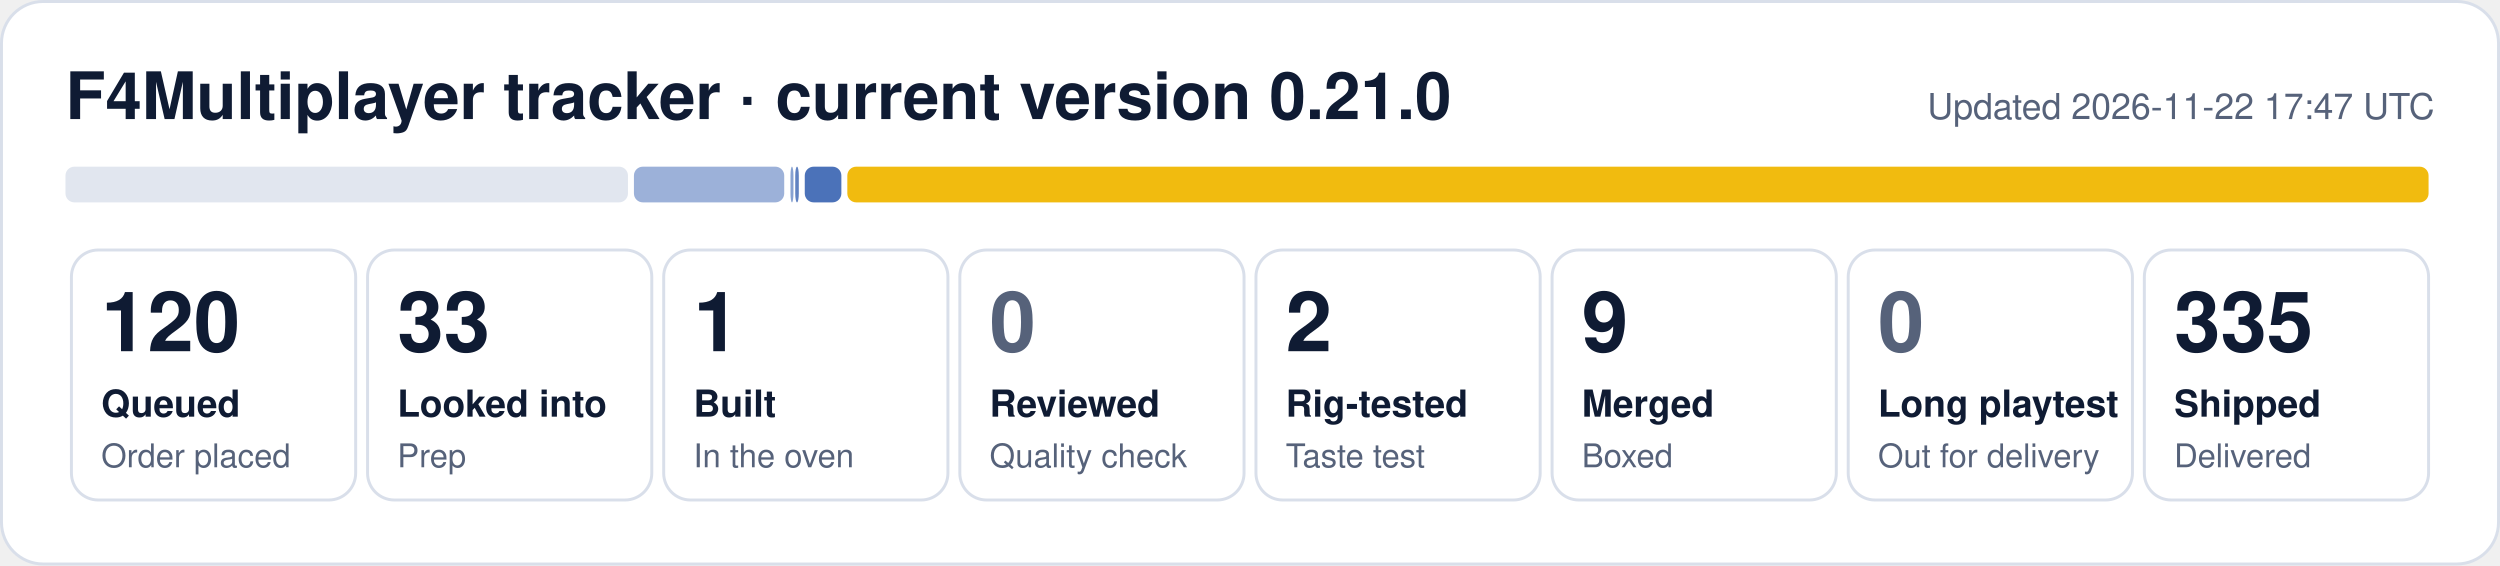
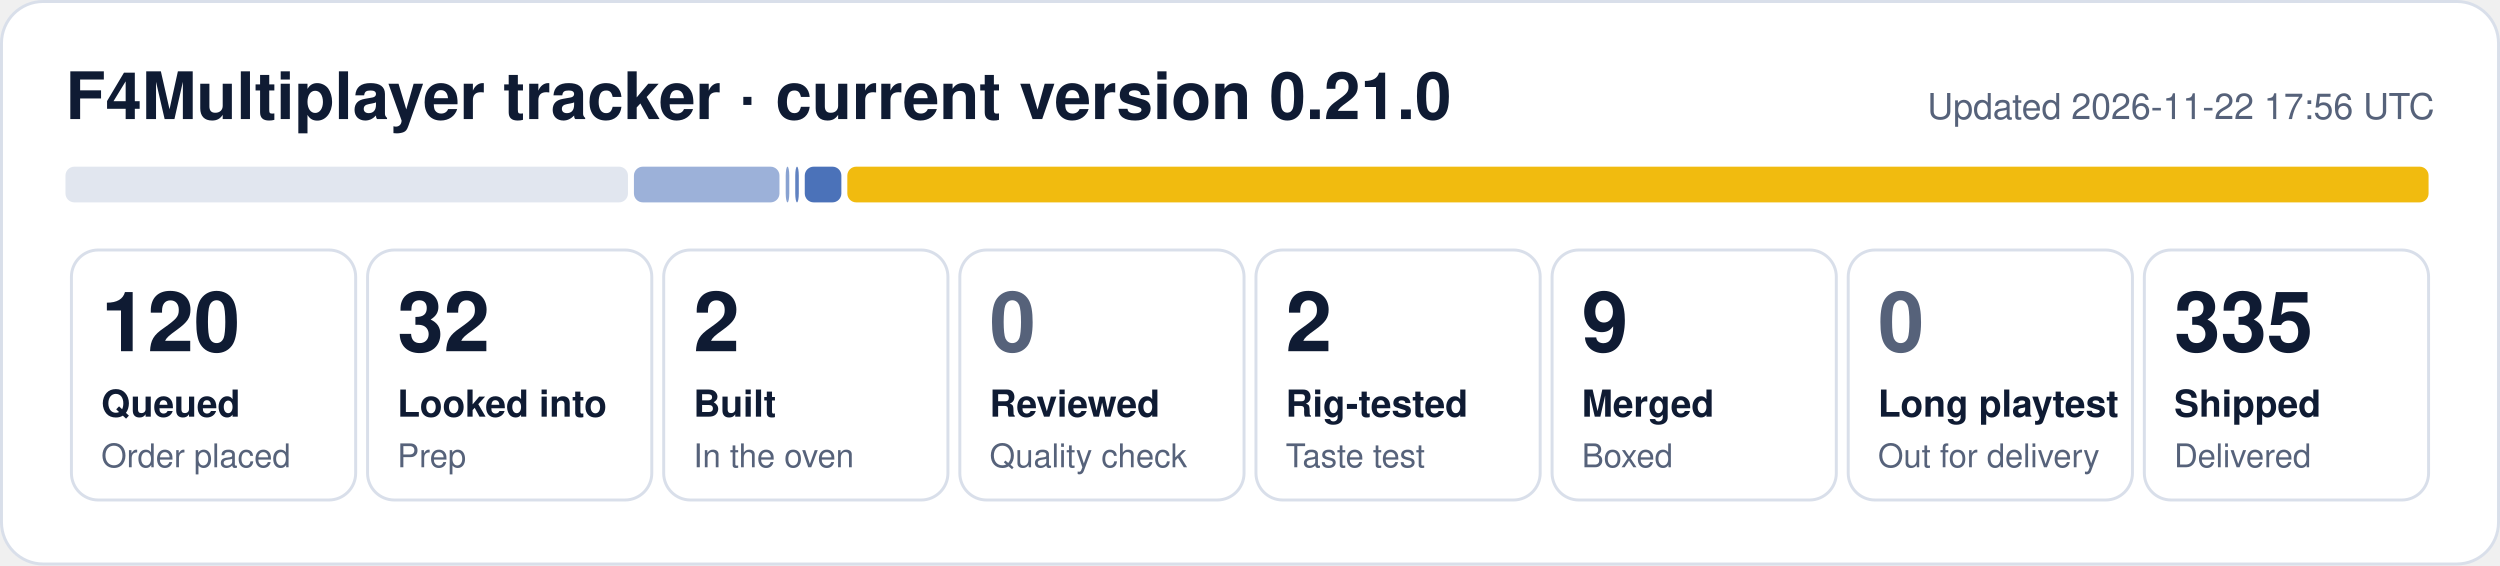
- <svg xmlns="http://www.w3.org/2000/svg" width="840" height="190" viewBox="0 0 840 190" role="img" aria-label="F4Multiplayer tracker: 120 queued, 33 looked into, 1 built, 2 rig-tested, 9 merged, 335 shipped">
+ <svg xmlns="http://www.w3.org/2000/svg" width="840" height="190" viewBox="0 0 840 190" role="img" aria-label="F4Multiplayer tracker: 120 queued, 32 looked into, 2 built, 2 rig-tested, 9 merged, 335 shipped">
  <rect x="0.5" y="0.5" width="839" height="189" rx="14" fill="#ffffff" stroke="#d9dfea" />
  <text x="22" y="40" font-family="Segoe UI, Helvetica, Arial, sans-serif" font-size="22" font-weight="700" fill="#0f1b33">F4Multiplayer tracker · current version 0.21.0</text>
-   <text x="818" y="40" font-family="Segoe UI, Helvetica, Arial, sans-serif" font-size="12" fill="#56627a" text-anchor="end">Updated 2026-11-22 17:47 UTC</text>
+   <text x="818" y="40" font-family="Segoe UI, Helvetica, Arial, sans-serif" font-size="12" fill="#56627a" text-anchor="end">Updated 2026-11-22 17:56 UTC</text>
  <rect x="22.0" y="56" width="189.0" height="12" rx="3" fill="#e1e6ef" fill-opacity="1.00" />
-   <rect x="213.0" y="56" width="50.5" height="12" rx="3" fill="#1f4fa8" fill-opacity="0.44" />
-   <rect x="265.6" y="56" width="1.0" height="12" rx="3" fill="#1f4fa8" fill-opacity="0.53" />
+   <rect x="213.0" y="56" width="48.9" height="12" rx="3" fill="#1f4fa8" fill-opacity="0.44" />
+   <rect x="264.0" y="56" width="1.2" height="12" rx="3" fill="#1f4fa8" fill-opacity="0.53" />
  <rect x="267.2" y="56" width="1.2" height="12" rx="3" fill="#1f4fa8" fill-opacity="0.71" />
  <rect x="270.4" y="56" width="12.3" height="12" rx="3" fill="#1f4fa8" fill-opacity="0.80" />
  <rect x="284.7" y="56" width="531.3" height="12" rx="3" fill="#f0b90b" fill-opacity="0.98" />
  <rect x="24.0" y="84" width="95.5" height="84" rx="9" fill="none" stroke="#d9dfea" />
  <text x="34.0" y="118" font-family="Segoe UI, Helvetica, Arial, sans-serif" font-size="28" font-weight="800" fill="#0f1b33">120</text>
  <text x="34.0" y="140" font-family="Segoe UI, Helvetica, Arial, sans-serif" font-size="12.5" font-weight="600" fill="#0f1b33">Queued</text>
  <text x="34.0" y="157" font-family="Segoe UI, Helvetica, Arial, sans-serif" font-size="11" fill="#56627a">Order placed</text>
  <rect x="123.5" y="84" width="95.5" height="84" rx="9" fill="none" stroke="#d9dfea" />
-   <text x="133.5" y="118" font-family="Segoe UI, Helvetica, Arial, sans-serif" font-size="28" font-weight="800" fill="#0f1b33">33</text>
+   <text x="133.5" y="118" font-family="Segoe UI, Helvetica, Arial, sans-serif" font-size="28" font-weight="800" fill="#0f1b33">32</text>
  <text x="133.5" y="140" font-family="Segoe UI, Helvetica, Arial, sans-serif" font-size="12.5" font-weight="600" fill="#0f1b33">Looked into</text>
  <text x="133.5" y="157" font-family="Segoe UI, Helvetica, Arial, sans-serif" font-size="11" fill="#56627a">Prep</text>
  <rect x="223.0" y="84" width="95.5" height="84" rx="9" fill="none" stroke="#d9dfea" />
-   <text x="233.0" y="118" font-family="Segoe UI, Helvetica, Arial, sans-serif" font-size="28" font-weight="800" fill="#0f1b33">1</text>
+   <text x="233.0" y="118" font-family="Segoe UI, Helvetica, Arial, sans-serif" font-size="28" font-weight="800" fill="#0f1b33">2</text>
  <text x="233.0" y="140" font-family="Segoe UI, Helvetica, Arial, sans-serif" font-size="12.5" font-weight="600" fill="#0f1b33">Built</text>
  <text x="233.0" y="157" font-family="Segoe UI, Helvetica, Arial, sans-serif" font-size="11" fill="#56627a">In the oven</text>
  <rect x="322.5" y="84" width="95.5" height="84" rx="9" fill="none" stroke="#d9dfea" />
  <text x="332.5" y="118" font-family="Segoe UI, Helvetica, Arial, sans-serif" font-size="28" font-weight="800" fill="#56627a">0</text>
  <text x="332.5" y="140" font-family="Segoe UI, Helvetica, Arial, sans-serif" font-size="12.5" font-weight="600" fill="#0f1b33">Reviewed</text>
  <text x="332.5" y="157" font-family="Segoe UI, Helvetica, Arial, sans-serif" font-size="11" fill="#56627a">Quality check</text>
  <rect x="422.0" y="84" width="95.5" height="84" rx="9" fill="none" stroke="#d9dfea" />
  <text x="432.0" y="118" font-family="Segoe UI, Helvetica, Arial, sans-serif" font-size="28" font-weight="800" fill="#0f1b33">2</text>
  <text x="432.0" y="140" font-family="Segoe UI, Helvetica, Arial, sans-serif" font-size="12.5" font-weight="600" fill="#0f1b33">Rig-tested</text>
  <text x="432.0" y="157" font-family="Segoe UI, Helvetica, Arial, sans-serif" font-size="11" fill="#56627a">Taste test</text>
  <rect x="521.5" y="84" width="95.5" height="84" rx="9" fill="none" stroke="#d9dfea" />
  <text x="531.5" y="118" font-family="Segoe UI, Helvetica, Arial, sans-serif" font-size="28" font-weight="800" fill="#0f1b33">9</text>
  <text x="531.5" y="140" font-family="Segoe UI, Helvetica, Arial, sans-serif" font-size="12.5" font-weight="600" fill="#0f1b33">Merged</text>
  <text x="531.5" y="157" font-family="Segoe UI, Helvetica, Arial, sans-serif" font-size="11" fill="#56627a">Boxed</text>
  <rect x="621.0" y="84" width="95.5" height="84" rx="9" fill="none" stroke="#d9dfea" />
  <text x="631.0" y="118" font-family="Segoe UI, Helvetica, Arial, sans-serif" font-size="28" font-weight="800" fill="#56627a">0</text>
  <text x="631.0" y="140" font-family="Segoe UI, Helvetica, Arial, sans-serif" font-size="12.5" font-weight="600" fill="#0f1b33">Long playtest</text>
  <text x="631.0" y="157" font-family="Segoe UI, Helvetica, Arial, sans-serif" font-size="11" fill="#56627a">Out for delivery</text>
  <rect x="720.5" y="84" width="95.5" height="84" rx="9" fill="none" stroke="#d9dfea" />
  <text x="730.5" y="118" font-family="Segoe UI, Helvetica, Arial, sans-serif" font-size="28" font-weight="800" fill="#0f1b33">335</text>
  <text x="730.5" y="140" font-family="Segoe UI, Helvetica, Arial, sans-serif" font-size="12.5" font-weight="600" fill="#0f1b33">Shipped</text>
  <text x="730.5" y="157" font-family="Segoe UI, Helvetica, Arial, sans-serif" font-size="11" fill="#56627a">Delivered</text>
</svg>
